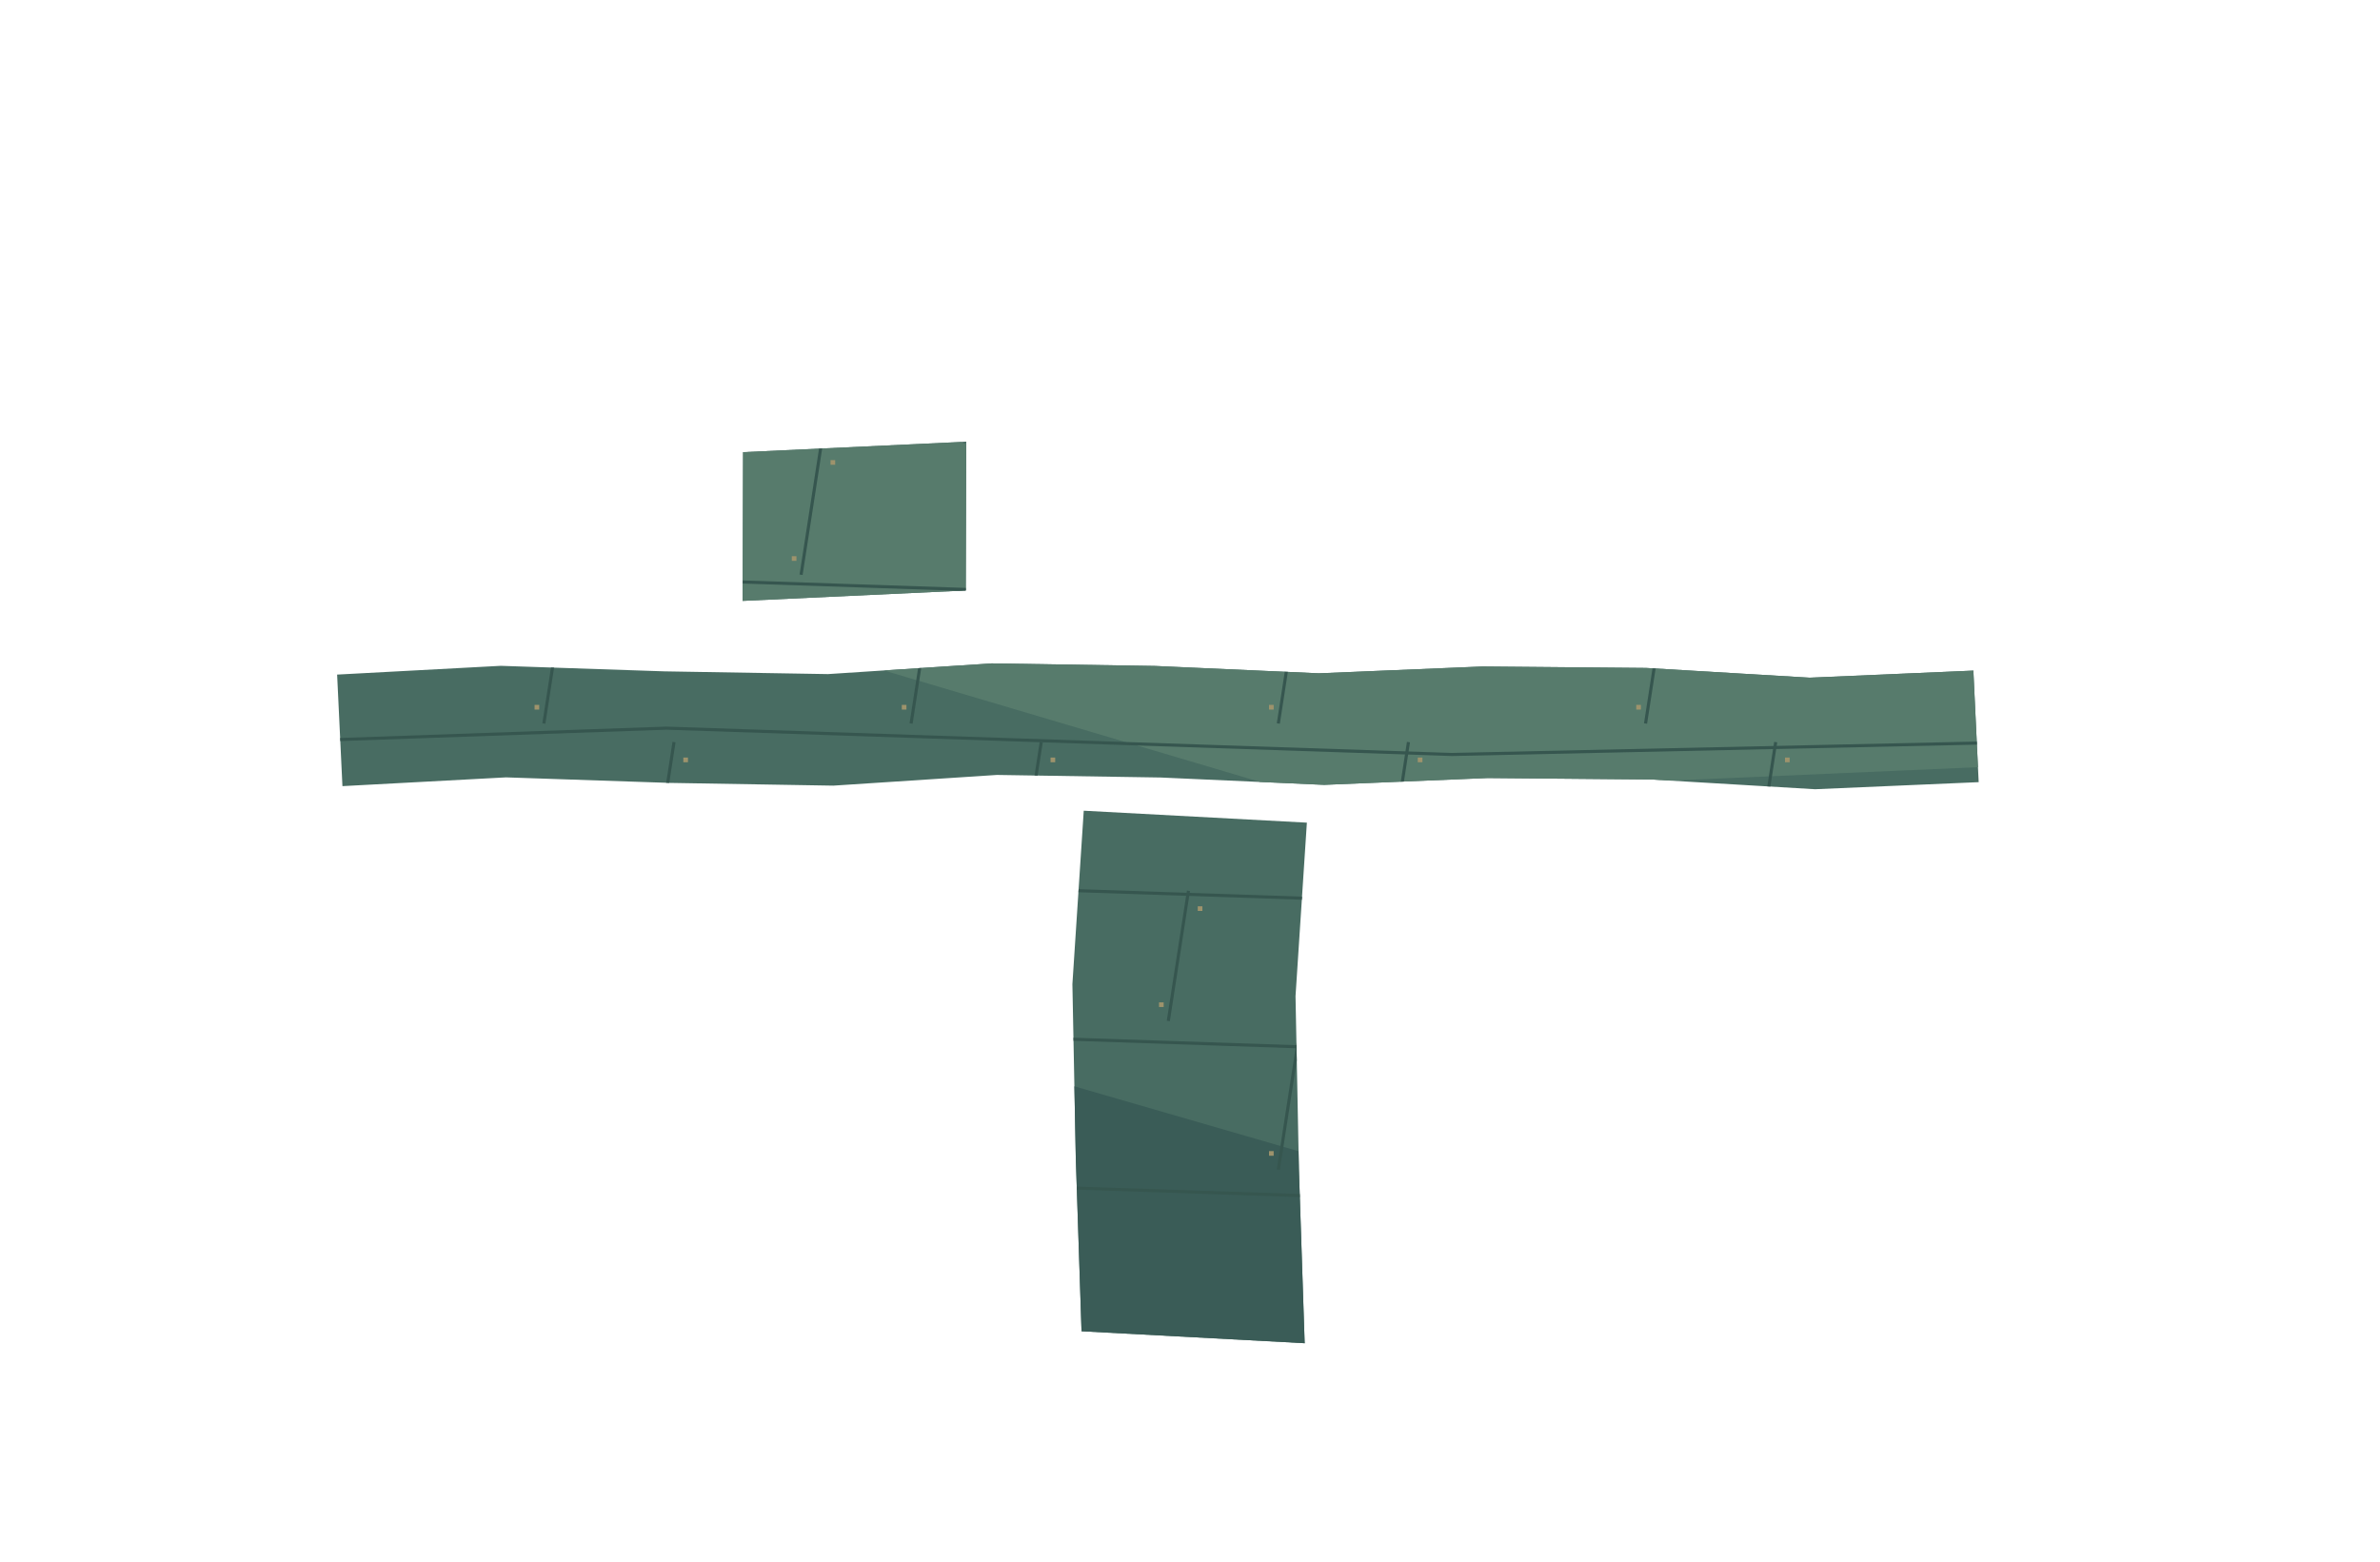
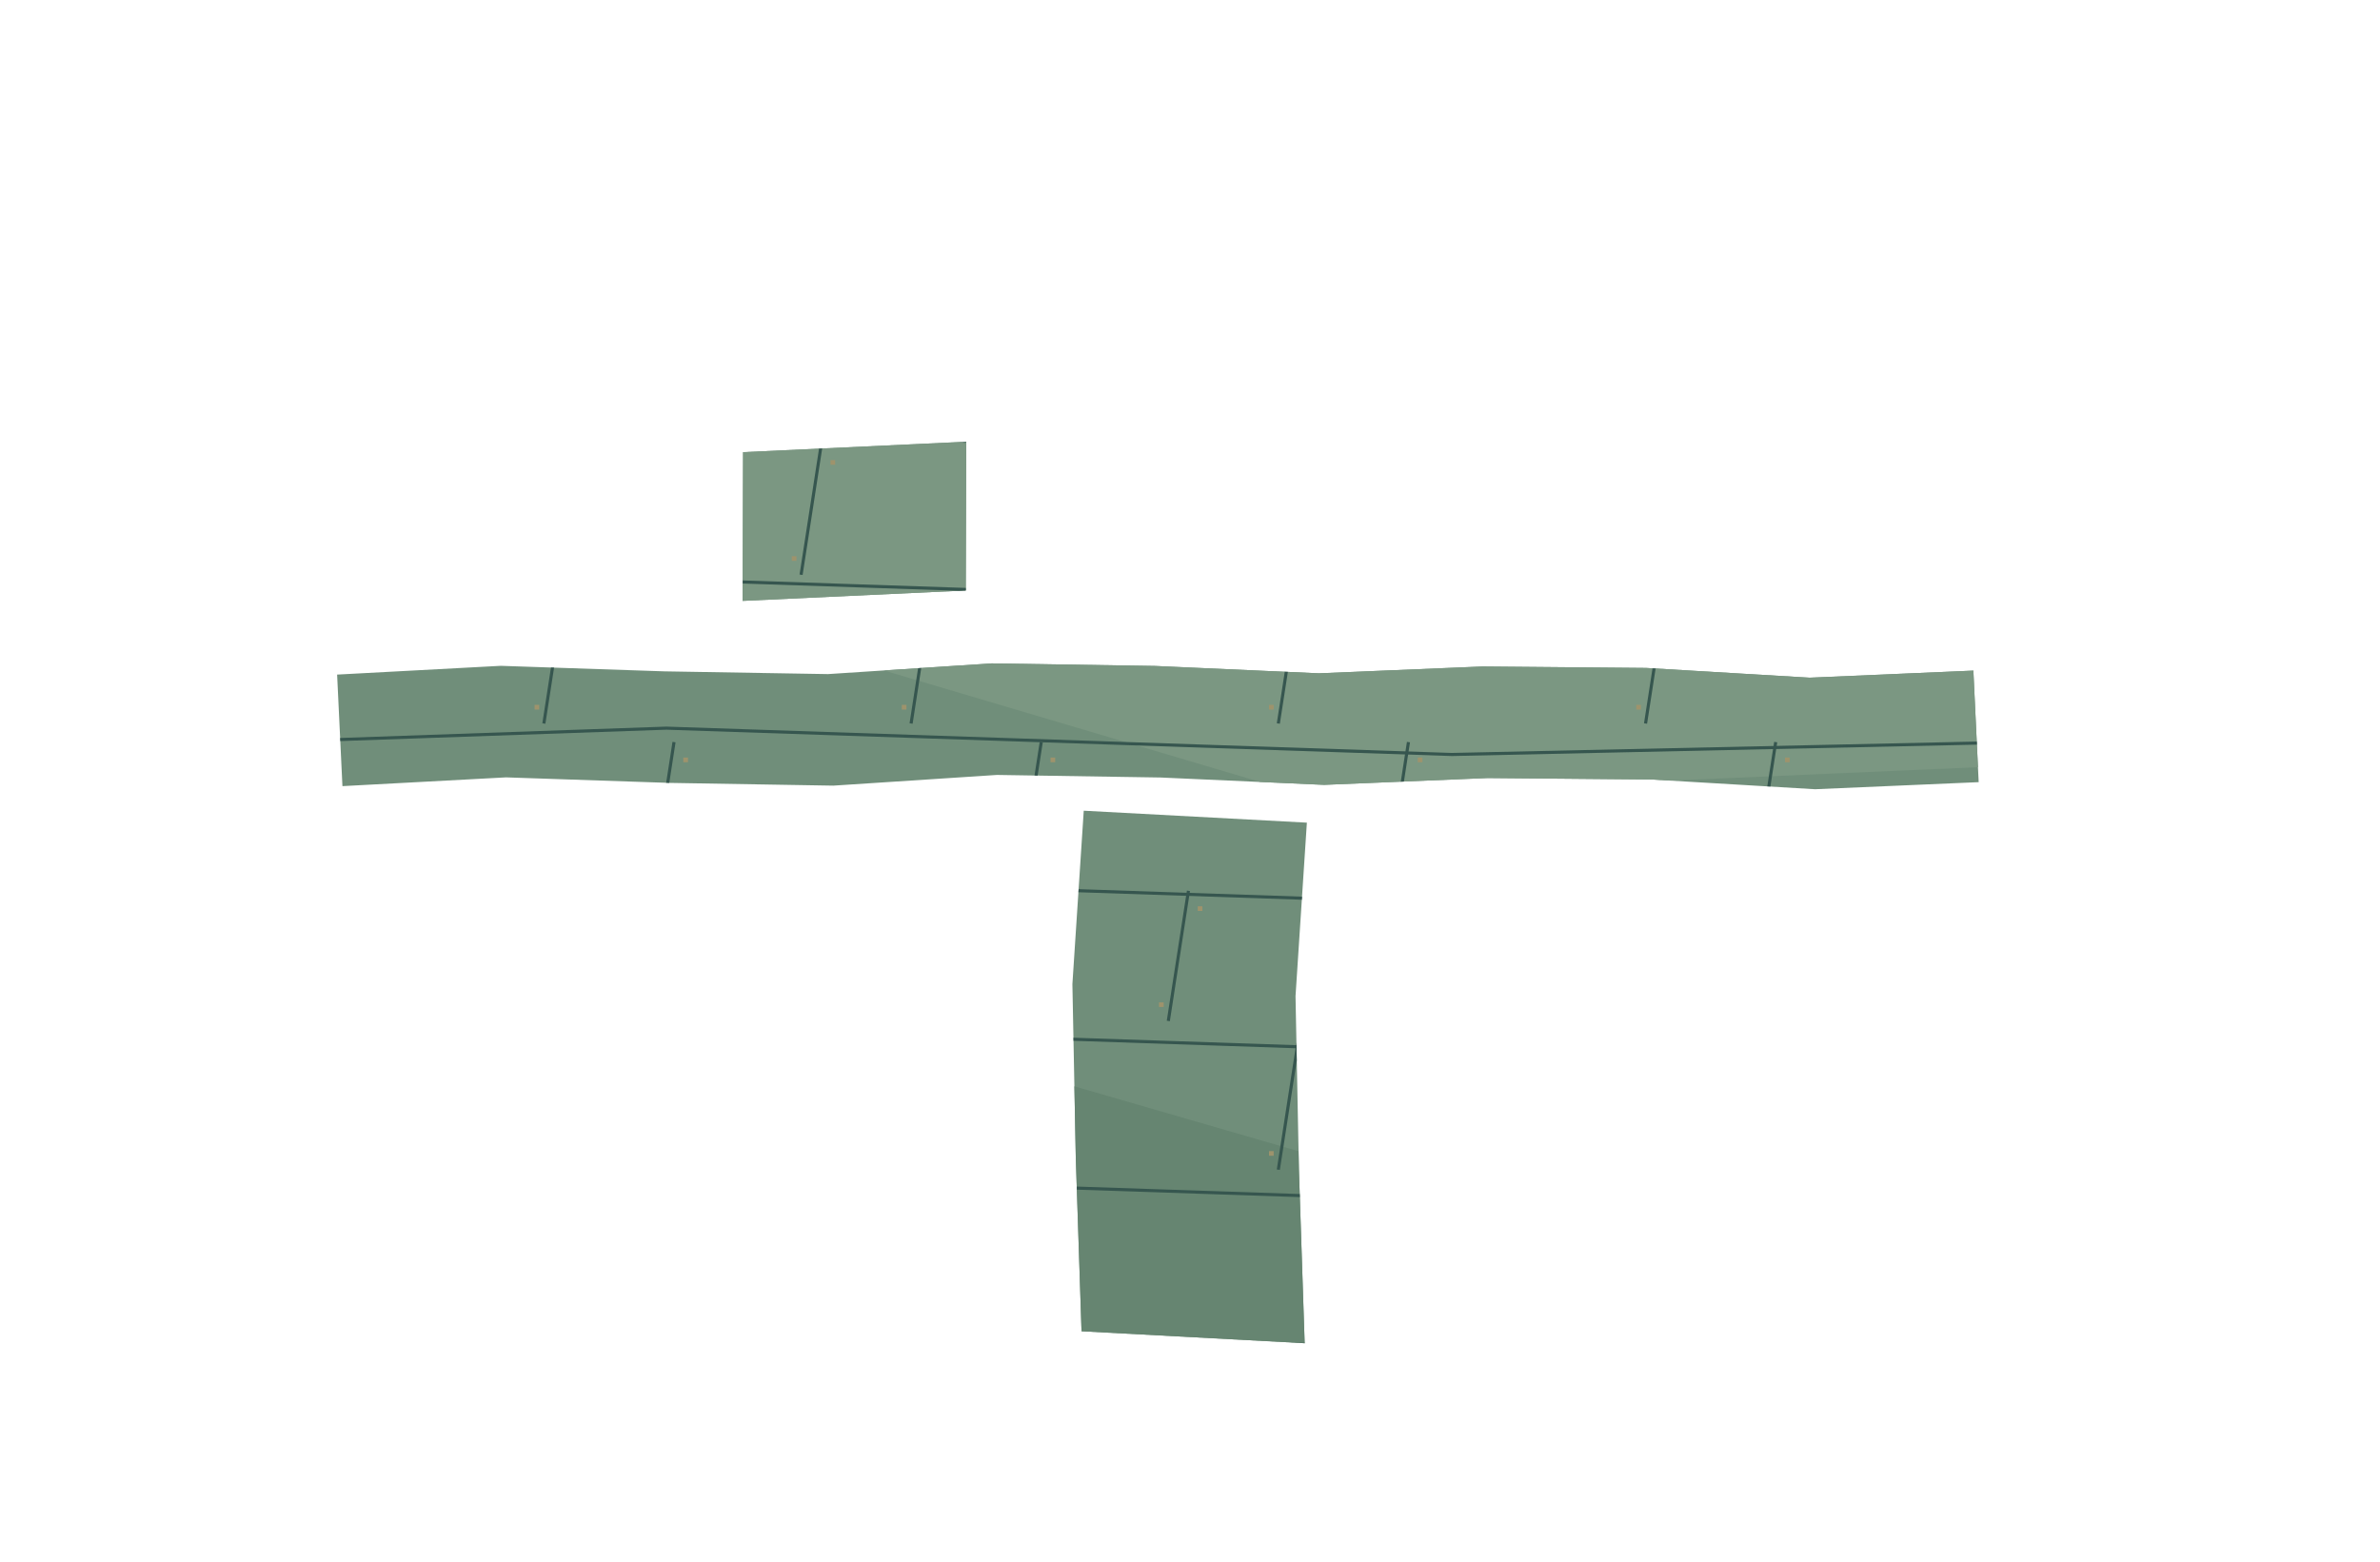
<svg xmlns="http://www.w3.org/2000/svg" width="1536" height="1008" viewBox="0 0 1536 1008">
  <defs>
    <clipPath id="works-deck">
      <path d="M217.57,435.43 L217.57,435.43 L323.17,429.77 L428.77,433.34 L534.37,435.11 L639.97,428.20 L745.57,429.86 L851.17,434.60 L956.77,430.20 L1062.37,431.14 L1167.97,437.43 L1273.57,432.86 L1273.57,432.86 L1277.00,504.86 L1277.00,504.86 L1171.40,509.43 L1065.80,503.14 L960.20,502.20 L854.60,506.60 L749.00,501.86 L643.40,500.20 L537.80,507.11 L432.20,505.34 L326.60,501.77 L221.00,507.43 L221.00,507.43Z M479.57,291.86 L479.57,291.86 L623.57,285.14 L623.57,285.14 L623.29,381.14 L623.29,381.14 L479.29,387.86 L479.29,387.86Z M699.43,523.29 L699.43,523.29 L843.43,531.00 L843.43,531.00 L836.10,643.00 L838.29,755.00 L842.00,867.00 L842.00,867.00 L698.00,859.29 L698.00,859.29 L694.29,747.29 L692.10,635.29Z" clip-rule="evenodd" />
    </clipPath>
  </defs>
  <g clip-path="url(#works-deck)">
-     <rect width="1536" height="1008" fill="#486c62" />
-     <polygon points="0.00,241.92 445.44,211.68 875.52,393.12 1536.00,272.16 1536.00,483.84 844.80,514.08 368.64,372.96 0.00,433.44" fill="#577b6c" />
-     <polygon points="0.00,735.84 430.08,624.96 952.32,776.16 1536.00,655.20 1536.00,1008.00 0.00,1008.00" fill="#3a5c57" />
+     <rect width="1536" height="1008" fill="#708e7a" />
+     <polygon points="0.00,241.92 445.44,211.68 875.52,393.12 1536.00,272.16 1536.00,483.84 844.80,514.08 368.64,372.96 0.00,433.44" fill="#7b9782" />
+     <polygon points="0.00,735.84 430.08,624.96 952.32,776.16 1536.00,655.20 1536.00,1008.00 0.00,1008.00" fill="#668571" />
    <path d="M0 293 L430.08 278 L936.96 295 L1536 282" fill="none" stroke="#36564f" stroke-width="2" />
    <path d="M56 287 L43 371" fill="none" stroke="#36564f" stroke-width="2" />
    <rect x="62" y="297" width="3" height="3" fill="#9e936c" />
    <rect x="37" y="359" width="3" height="3" fill="#9e936c" />
    <path d="M293 287 L280 371" fill="none" stroke="#36564f" stroke-width="2" />
    <rect x="299" y="297" width="3" height="3" fill="#9e936c" />
    <rect x="274" y="359" width="3" height="3" fill="#9e936c" />
    <path d="M530 287 L517 371" fill="none" stroke="#36564f" stroke-width="2" />
    <rect x="536" y="297" width="3" height="3" fill="#9e936c" />
    <rect x="511" y="359" width="3" height="3" fill="#9e936c" />
    <path d="M767 287 L754 371" fill="none" stroke="#36564f" stroke-width="2" />
    <rect x="773" y="297" width="3" height="3" fill="#9e936c" />
    <rect x="748" y="359" width="3" height="3" fill="#9e936c" />
    <path d="M1004 287 L991 371" fill="none" stroke="#36564f" stroke-width="2" />
    <rect x="1010" y="297" width="3" height="3" fill="#9e936c" />
    <rect x="985" y="359" width="3" height="3" fill="#9e936c" />
    <path d="M1241 287 L1228 371" fill="none" stroke="#36564f" stroke-width="2" />
    <rect x="1247" y="297" width="3" height="3" fill="#9e936c" />
    <rect x="1222" y="359" width="3" height="3" fill="#9e936c" />
    <path d="M1478 287 L1465 371" fill="none" stroke="#36564f" stroke-width="2" />
    <rect x="1484" y="297" width="3" height="3" fill="#9e936c" />
    <rect x="1459" y="359" width="3" height="3" fill="#9e936c" />
    <path d="M0 389 L430.08 374 L936.96 391 L1536 378" fill="none" stroke="#36564f" stroke-width="2" />
    <path d="M127 383 L114 467" fill="none" stroke="#36564f" stroke-width="2" />
    <rect x="133" y="393" width="3" height="3" fill="#9e936c" />
    <rect x="108" y="455" width="3" height="3" fill="#9e936c" />
    <path d="M364 383 L351 467" fill="none" stroke="#36564f" stroke-width="2" />
    <rect x="370" y="393" width="3" height="3" fill="#9e936c" />
    <rect x="345" y="455" width="3" height="3" fill="#9e936c" />
    <path d="M601 383 L588 467" fill="none" stroke="#36564f" stroke-width="2" />
    <rect x="607" y="393" width="3" height="3" fill="#9e936c" />
    <rect x="582" y="455" width="3" height="3" fill="#9e936c" />
    <path d="M838 383 L825 467" fill="none" stroke="#36564f" stroke-width="2" />
    <rect x="844" y="393" width="3" height="3" fill="#9e936c" />
    <rect x="819" y="455" width="3" height="3" fill="#9e936c" />
    <path d="M1075 383 L1062 467" fill="none" stroke="#36564f" stroke-width="2" />
    <rect x="1081" y="393" width="3" height="3" fill="#9e936c" />
    <rect x="1056" y="455" width="3" height="3" fill="#9e936c" />
    <path d="M1312 383 L1299 467" fill="none" stroke="#36564f" stroke-width="2" />
    <rect x="1318" y="393" width="3" height="3" fill="#9e936c" />
    <rect x="1293" y="455" width="3" height="3" fill="#9e936c" />
    <path d="M0 485 L430.08 470 L936.96 487 L1536 474" fill="none" stroke="#36564f" stroke-width="2" />
    <path d="M198 479 L185 563" fill="none" stroke="#36564f" stroke-width="2" />
    <rect x="204" y="489" width="3" height="3" fill="#9e936c" />
    <rect x="179" y="551" width="3" height="3" fill="#9e936c" />
    <path d="M435 479 L422 563" fill="none" stroke="#36564f" stroke-width="2" />
    <rect x="441" y="489" width="3" height="3" fill="#9e936c" />
    <rect x="416" y="551" width="3" height="3" fill="#9e936c" />
    <path d="M672 479 L659 563" fill="none" stroke="#36564f" stroke-width="2" />
    <rect x="678" y="489" width="3" height="3" fill="#9e936c" />
    <rect x="653" y="551" width="3" height="3" fill="#9e936c" />
    <path d="M909 479 L896 563" fill="none" stroke="#36564f" stroke-width="2" />
    <rect x="915" y="489" width="3" height="3" fill="#9e936c" />
    <rect x="890" y="551" width="3" height="3" fill="#9e936c" />
    <path d="M1146 479 L1133 563" fill="none" stroke="#36564f" stroke-width="2" />
    <rect x="1152" y="489" width="3" height="3" fill="#9e936c" />
    <rect x="1127" y="551" width="3" height="3" fill="#9e936c" />
    <path d="M1383 479 L1370 563" fill="none" stroke="#36564f" stroke-width="2" />
    <rect x="1389" y="489" width="3" height="3" fill="#9e936c" />
    <rect x="1364" y="551" width="3" height="3" fill="#9e936c" />
    <path d="M0 581 L430.08 566 L936.96 583 L1536 570" fill="none" stroke="#36564f" stroke-width="2" />
    <path d="M56 575 L43 659" fill="none" stroke="#36564f" stroke-width="2" />
    <rect x="62" y="585" width="3" height="3" fill="#9e936c" />
    <rect x="37" y="647" width="3" height="3" fill="#9e936c" />
    <path d="M293 575 L280 659" fill="none" stroke="#36564f" stroke-width="2" />
    <rect x="299" y="585" width="3" height="3" fill="#9e936c" />
    <rect x="274" y="647" width="3" height="3" fill="#9e936c" />
    <path d="M530 575 L517 659" fill="none" stroke="#36564f" stroke-width="2" />
    <rect x="536" y="585" width="3" height="3" fill="#9e936c" />
    <rect x="511" y="647" width="3" height="3" fill="#9e936c" />
    <path d="M767 575 L754 659" fill="none" stroke="#36564f" stroke-width="2" />
    <rect x="773" y="585" width="3" height="3" fill="#9e936c" />
    <rect x="748" y="647" width="3" height="3" fill="#9e936c" />
    <path d="M1004 575 L991 659" fill="none" stroke="#36564f" stroke-width="2" />
    <rect x="1010" y="585" width="3" height="3" fill="#9e936c" />
    <rect x="985" y="647" width="3" height="3" fill="#9e936c" />
    <path d="M1241 575 L1228 659" fill="none" stroke="#36564f" stroke-width="2" />
    <rect x="1247" y="585" width="3" height="3" fill="#9e936c" />
    <rect x="1222" y="647" width="3" height="3" fill="#9e936c" />
    <path d="M1478 575 L1465 659" fill="none" stroke="#36564f" stroke-width="2" />
    <rect x="1484" y="585" width="3" height="3" fill="#9e936c" />
    <rect x="1459" y="647" width="3" height="3" fill="#9e936c" />
    <path d="M0 677 L430.08 662 L936.96 679 L1536 666" fill="none" stroke="#36564f" stroke-width="2" />
    <path d="M127 671 L114 755" fill="none" stroke="#36564f" stroke-width="2" />
    <rect x="133" y="681" width="3" height="3" fill="#9e936c" />
    <rect x="108" y="743" width="3" height="3" fill="#9e936c" />
    <path d="M364 671 L351 755" fill="none" stroke="#36564f" stroke-width="2" />
    <rect x="370" y="681" width="3" height="3" fill="#9e936c" />
    <rect x="345" y="743" width="3" height="3" fill="#9e936c" />
    <path d="M601 671 L588 755" fill="none" stroke="#36564f" stroke-width="2" />
    <rect x="607" y="681" width="3" height="3" fill="#9e936c" />
    <rect x="582" y="743" width="3" height="3" fill="#9e936c" />
    <path d="M838 671 L825 755" fill="none" stroke="#36564f" stroke-width="2" />
    <rect x="844" y="681" width="3" height="3" fill="#9e936c" />
    <rect x="819" y="743" width="3" height="3" fill="#9e936c" />
    <path d="M1075 671 L1062 755" fill="none" stroke="#36564f" stroke-width="2" />
    <rect x="1081" y="681" width="3" height="3" fill="#9e936c" />
    <rect x="1056" y="743" width="3" height="3" fill="#9e936c" />
    <path d="M1312 671 L1299 755" fill="none" stroke="#36564f" stroke-width="2" />
    <rect x="1318" y="681" width="3" height="3" fill="#9e936c" />
    <rect x="1293" y="743" width="3" height="3" fill="#9e936c" />
    <path d="M0 773 L430.08 758 L936.96 775 L1536 762" fill="none" stroke="#36564f" stroke-width="2" />
    <path d="M198 767 L185 851" fill="none" stroke="#36564f" stroke-width="2" />
    <rect x="204" y="777" width="3" height="3" fill="#9e936c" />
    <rect x="179" y="839" width="3" height="3" fill="#9e936c" />
    <path d="M435 767 L422 851" fill="none" stroke="#36564f" stroke-width="2" />
    <rect x="441" y="777" width="3" height="3" fill="#9e936c" />
    <rect x="416" y="839" width="3" height="3" fill="#9e936c" />
    <path d="M672 767 L659 851" fill="none" stroke="#36564f" stroke-width="2" />
    <rect x="678" y="777" width="3" height="3" fill="#9e936c" />
    <rect x="653" y="839" width="3" height="3" fill="#9e936c" />
    <path d="M909 767 L896 851" fill="none" stroke="#36564f" stroke-width="2" />
    <rect x="915" y="777" width="3" height="3" fill="#9e936c" />
    <rect x="890" y="839" width="3" height="3" fill="#9e936c" />
    <path d="M1146 767 L1133 851" fill="none" stroke="#36564f" stroke-width="2" />
    <rect x="1152" y="777" width="3" height="3" fill="#9e936c" />
    <rect x="1127" y="839" width="3" height="3" fill="#9e936c" />
    <path d="M1383 767 L1370 851" fill="none" stroke="#36564f" stroke-width="2" />
    <rect x="1389" y="777" width="3" height="3" fill="#9e936c" />
    <rect x="1364" y="839" width="3" height="3" fill="#9e936c" />
    <path d="M0 869 L430.08 854 L936.96 871 L1536 858" fill="none" stroke="#36564f" stroke-width="2" />
    <path d="M56 863 L43 947" fill="none" stroke="#36564f" stroke-width="2" />
    <rect x="62" y="873" width="3" height="3" fill="#9e936c" />
    <rect x="37" y="935" width="3" height="3" fill="#9e936c" />
    <path d="M293 863 L280 947" fill="none" stroke="#36564f" stroke-width="2" />
    <rect x="299" y="873" width="3" height="3" fill="#9e936c" />
    <rect x="274" y="935" width="3" height="3" fill="#9e936c" />
    <path d="M530 863 L517 947" fill="none" stroke="#36564f" stroke-width="2" />
    <rect x="536" y="873" width="3" height="3" fill="#9e936c" />
    <rect x="511" y="935" width="3" height="3" fill="#9e936c" />
    <path d="M767 863 L754 947" fill="none" stroke="#36564f" stroke-width="2" />
    <rect x="773" y="873" width="3" height="3" fill="#9e936c" />
    <rect x="748" y="935" width="3" height="3" fill="#9e936c" />
    <path d="M1004 863 L991 947" fill="none" stroke="#36564f" stroke-width="2" />
    <rect x="1010" y="873" width="3" height="3" fill="#9e936c" />
    <rect x="985" y="935" width="3" height="3" fill="#9e936c" />
    <path d="M1241 863 L1228 947" fill="none" stroke="#36564f" stroke-width="2" />
    <rect x="1247" y="873" width="3" height="3" fill="#9e936c" />
    <rect x="1222" y="935" width="3" height="3" fill="#9e936c" />
    <path d="M1478 863 L1465 947" fill="none" stroke="#36564f" stroke-width="2" />
    <rect x="1484" y="873" width="3" height="3" fill="#9e936c" />
    <rect x="1459" y="935" width="3" height="3" fill="#9e936c" />
    <path d="M0 965 L430.08 950 L936.96 967 L1536 954" fill="none" stroke="#36564f" stroke-width="2" />
    <path d="M127 959 L114 1043" fill="none" stroke="#36564f" stroke-width="2" />
    <rect x="133" y="969" width="3" height="3" fill="#9e936c" />
    <rect x="108" y="1031" width="3" height="3" fill="#9e936c" />
    <path d="M364 959 L351 1043" fill="none" stroke="#36564f" stroke-width="2" />
    <rect x="370" y="969" width="3" height="3" fill="#9e936c" />
    <rect x="345" y="1031" width="3" height="3" fill="#9e936c" />
    <path d="M601 959 L588 1043" fill="none" stroke="#36564f" stroke-width="2" />
    <rect x="607" y="969" width="3" height="3" fill="#9e936c" />
    <rect x="582" y="1031" width="3" height="3" fill="#9e936c" />
    <path d="M838 959 L825 1043" fill="none" stroke="#36564f" stroke-width="2" />
    <rect x="844" y="969" width="3" height="3" fill="#9e936c" />
    <rect x="819" y="1031" width="3" height="3" fill="#9e936c" />
    <path d="M1075 959 L1062 1043" fill="none" stroke="#36564f" stroke-width="2" />
    <rect x="1081" y="969" width="3" height="3" fill="#9e936c" />
    <rect x="1056" y="1031" width="3" height="3" fill="#9e936c" />
    <path d="M1312 959 L1299 1043" fill="none" stroke="#36564f" stroke-width="2" />
    <rect x="1318" y="969" width="3" height="3" fill="#9e936c" />
    <rect x="1293" y="1031" width="3" height="3" fill="#9e936c" />
  </g>
</svg>
